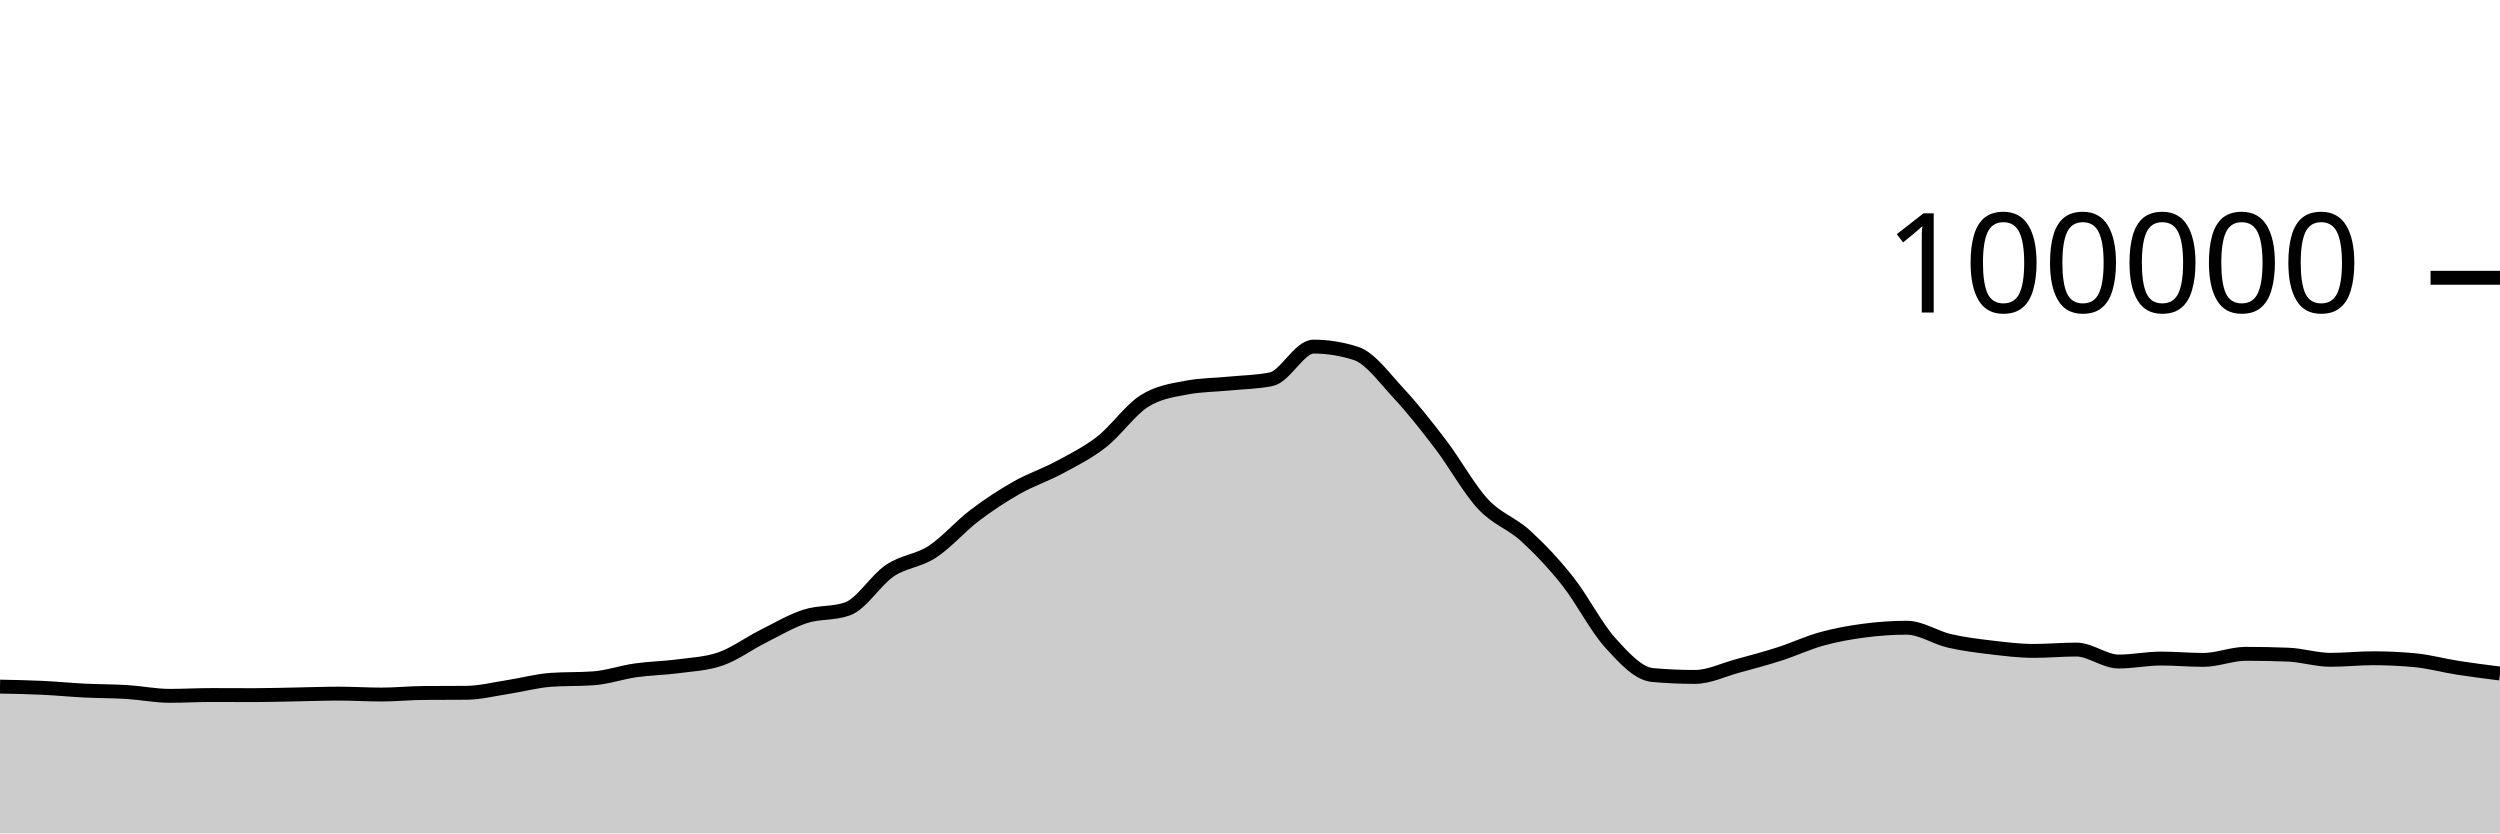
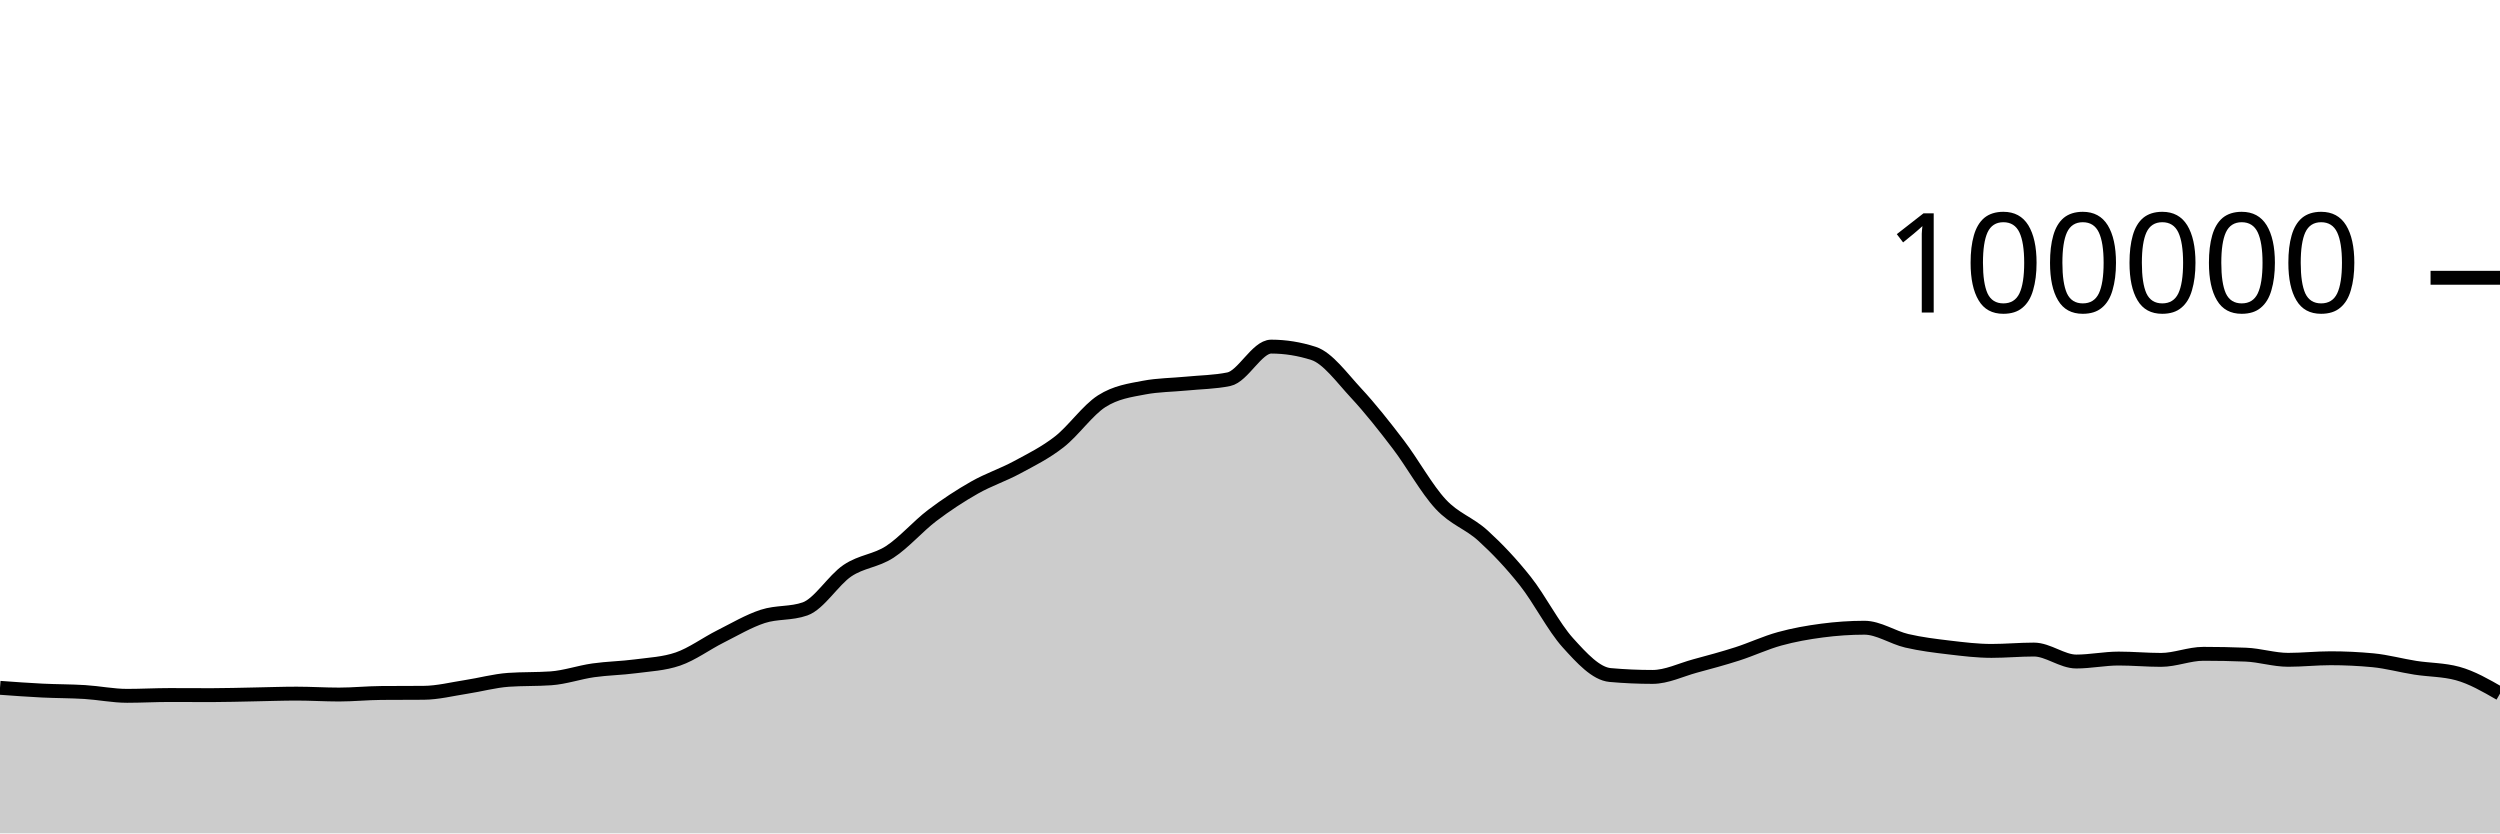
<svg xmlns="http://www.w3.org/2000/svg" viewBox="0 0 180 60">
  <g transform="translate(0,20)">
-     <path class="area" fill="rgba(0, 0, 0, 0.2)" d="M0,29.436C1.017,29.455,2.034,29.475,3.051,29.523C4.068,29.571,5.085,29.672,6.102,29.722C7.119,29.772,8.136,29.763,9.153,29.826C10.169,29.889,11.186,30.1,12.203,30.1C13.22,30.1,14.237,30.042,15.254,30.042C16.271,30.042,17.288,30.05,18.305,30.05C19.322,30.05,20.339,30.016,21.356,29.998C22.373,29.98,23.39,29.941,24.407,29.941C25.424,29.941,26.441,30.007,27.458,30.007C28.475,30.007,29.492,29.901,30.508,29.894C31.525,29.886,32.542,29.89,33.559,29.882C34.576,29.874,35.593,29.614,36.61,29.458C37.627,29.303,38.644,29.019,39.661,28.947C40.678,28.876,41.695,28.911,42.712,28.84C43.729,28.769,44.746,28.409,45.763,28.264C46.78,28.119,47.797,28.109,48.814,27.973C49.831,27.837,50.847,27.798,51.864,27.448C52.881,27.098,53.898,26.341,54.915,25.83C55.932,25.319,56.949,24.714,57.966,24.382C58.983,24.05,60,24.201,61.017,23.84C62.034,23.479,63.051,21.771,64.068,21.086C65.085,20.402,66.102,20.396,67.119,19.734C68.136,19.072,69.153,17.886,70.169,17.115C71.186,16.343,72.203,15.681,73.22,15.104C74.237,14.527,75.254,14.202,76.271,13.653C77.288,13.104,78.305,12.605,79.322,11.811C80.339,11.017,81.356,9.539,82.373,8.888C83.39,8.238,84.407,8.101,85.424,7.908C86.441,7.714,87.458,7.718,88.475,7.618C89.492,7.517,90.508,7.513,91.525,7.304C92.542,7.096,93.559,4.956,94.576,4.956C95.593,4.956,96.61,5.119,97.627,5.446C98.644,5.773,99.661,7.195,100.678,8.288C101.695,9.381,102.712,10.669,103.729,12.004C104.746,13.339,105.763,15.204,106.78,16.298C107.797,17.392,108.814,17.644,109.831,18.57C110.847,19.496,111.864,20.568,112.881,21.852C113.898,23.136,114.915,25.149,115.932,26.274C116.949,27.399,117.966,28.511,118.983,28.602C120,28.693,121.017,28.738,122.034,28.738C123.051,28.738,124.068,28.231,125.085,27.954C126.102,27.678,127.119,27.407,128.136,27.08C129.153,26.753,130.169,26.273,131.186,25.994C132.203,25.714,133.22,25.534,134.237,25.401C135.254,25.268,136.271,25.196,137.288,25.196C138.305,25.196,139.322,25.9,140.339,26.138C141.356,26.375,142.373,26.498,143.39,26.619C144.407,26.74,145.424,26.865,146.441,26.865C147.458,26.865,148.475,26.768,149.492,26.768C150.508,26.768,151.525,27.63,152.542,27.63C153.559,27.63,154.576,27.416,155.593,27.416C156.61,27.416,157.627,27.512,158.644,27.512C159.661,27.512,160.678,27.075,161.695,27.075C162.712,27.075,163.729,27.095,164.746,27.135C165.763,27.175,166.78,27.507,167.797,27.507C168.814,27.507,169.831,27.394,170.847,27.394C171.864,27.394,172.881,27.442,173.898,27.538C174.915,27.635,175.932,27.919,176.949,28.078C177.966,28.237,178.983,28.365,180,28.493L180,40C178.983,40,177.966,40,176.949,40C175.932,40,174.915,40,173.898,40C172.881,40,171.864,40,170.847,40C169.831,40,168.814,40,167.797,40C166.78,40,165.763,40,164.746,40C163.729,40,162.712,40,161.695,40C160.678,40,159.661,40,158.644,40C157.627,40,156.61,40,155.593,40C154.576,40,153.559,40,152.542,40C151.525,40,150.508,40,149.492,40C148.475,40,147.458,40,146.441,40C145.424,40,144.407,40,143.39,40C142.373,40,141.356,40,140.339,40C139.322,40,138.305,40,137.288,40C136.271,40,135.254,40,134.237,40C133.22,40,132.203,40,131.186,40C130.169,40,129.153,40,128.136,40C127.119,40,126.102,40,125.085,40C124.068,40,123.051,40,122.034,40C121.017,40,120,40,118.983,40C117.966,40,116.949,40,115.932,40C114.915,40,113.898,40,112.881,40C111.864,40,110.847,40,109.831,40C108.814,40,107.797,40,106.78,40C105.763,40,104.746,40,103.729,40C102.712,40,101.695,40,100.678,40C99.661,40,98.644,40,97.627,40C96.61,40,95.593,40,94.576,40C93.559,40,92.542,40,91.525,40C90.508,40,89.492,40,88.475,40C87.458,40,86.441,40,85.424,40C84.407,40,83.39,40,82.373,40C81.356,40,80.339,40,79.322,40C78.305,40,77.288,40,76.271,40C75.254,40,74.237,40,73.22,40C72.203,40,71.186,40,70.169,40C69.153,40,68.136,40,67.119,40C66.102,40,65.085,40,64.068,40C63.051,40,62.034,40,61.017,40C60,40,58.983,40,57.966,40C56.949,40,55.932,40,54.915,40C53.898,40,52.881,40,51.864,40C50.847,40,49.831,40,48.814,40C47.797,40,46.78,40,45.763,40C44.746,40,43.729,40,42.712,40C41.695,40,40.678,40,39.661,40C38.644,40,37.627,40,36.61,40C35.593,40,34.576,40,33.559,40C32.542,40,31.525,40,30.508,40C29.492,40,28.475,40,27.458,40C26.441,40,25.424,40,24.407,40C23.39,40,22.373,40,21.356,40C20.339,40,19.322,40,18.305,40C17.288,40,16.271,40,15.254,40C14.237,40,13.22,40,12.203,40C11.186,40,10.169,40,9.153,40C8.136,40,7.119,40,6.102,40C5.085,40,4.068,40,3.051,40C2.034,40,1.017,40,0,40Z" />
-     <path class="line" stroke="black" fill="none" d="M0,29.436C1.017,29.455,2.034,29.475,3.051,29.523C4.068,29.571,5.085,29.672,6.102,29.722C7.119,29.772,8.136,29.763,9.153,29.826C10.169,29.889,11.186,30.1,12.203,30.1C13.22,30.1,14.237,30.042,15.254,30.042C16.271,30.042,17.288,30.05,18.305,30.05C19.322,30.05,20.339,30.016,21.356,29.998C22.373,29.98,23.39,29.941,24.407,29.941C25.424,29.941,26.441,30.007,27.458,30.007C28.475,30.007,29.492,29.901,30.508,29.894C31.525,29.886,32.542,29.89,33.559,29.882C34.576,29.874,35.593,29.614,36.61,29.458C37.627,29.303,38.644,29.019,39.661,28.947C40.678,28.876,41.695,28.911,42.712,28.84C43.729,28.769,44.746,28.409,45.763,28.264C46.78,28.119,47.797,28.109,48.814,27.973C49.831,27.837,50.847,27.798,51.864,27.448C52.881,27.098,53.898,26.341,54.915,25.83C55.932,25.319,56.949,24.714,57.966,24.382C58.983,24.05,60,24.201,61.017,23.84C62.034,23.479,63.051,21.771,64.068,21.086C65.085,20.402,66.102,20.396,67.119,19.734C68.136,19.072,69.153,17.886,70.169,17.115C71.186,16.343,72.203,15.681,73.22,15.104C74.237,14.527,75.254,14.202,76.271,13.653C77.288,13.104,78.305,12.605,79.322,11.811C80.339,11.017,81.356,9.539,82.373,8.888C83.39,8.238,84.407,8.101,85.424,7.908C86.441,7.714,87.458,7.718,88.475,7.618C89.492,7.517,90.508,7.513,91.525,7.304C92.542,7.096,93.559,4.956,94.576,4.956C95.593,4.956,96.61,5.119,97.627,5.446C98.644,5.773,99.661,7.195,100.678,8.288C101.695,9.381,102.712,10.669,103.729,12.004C104.746,13.339,105.763,15.204,106.78,16.298C107.797,17.392,108.814,17.644,109.831,18.57C110.847,19.496,111.864,20.568,112.881,21.852C113.898,23.136,114.915,25.149,115.932,26.274C116.949,27.399,117.966,28.511,118.983,28.602C120,28.693,121.017,28.738,122.034,28.738C123.051,28.738,124.068,28.231,125.085,27.954C126.102,27.678,127.119,27.407,128.136,27.08C129.153,26.753,130.169,26.273,131.186,25.994C132.203,25.714,133.22,25.534,134.237,25.401C135.254,25.268,136.271,25.196,137.288,25.196C138.305,25.196,139.322,25.9,140.339,26.138C141.356,26.375,142.373,26.498,143.39,26.619C144.407,26.74,145.424,26.865,146.441,26.865C147.458,26.865,148.475,26.768,149.492,26.768C150.508,26.768,151.525,27.63,152.542,27.63C153.559,27.63,154.576,27.416,155.593,27.416C156.61,27.416,157.627,27.512,158.644,27.512C159.661,27.512,160.678,27.075,161.695,27.075C162.712,27.075,163.729,27.095,164.746,27.135C165.763,27.175,166.78,27.507,167.797,27.507C168.814,27.507,169.831,27.394,170.847,27.394C171.864,27.394,172.881,27.442,173.898,27.538C174.915,27.635,175.932,27.919,176.949,28.078C177.966,28.237,178.983,28.365,180,28.493" />
+     <path class="area" fill="rgba(0, 0, 0, 0.2)" d="M0,29.523C1.017,29.597,2.034,29.672,3.051,29.722C4.068,29.772,5.085,29.763,6.102,29.826C7.119,29.889,8.136,30.1,9.153,30.1C10.169,30.1,11.186,30.042,12.203,30.042C13.22,30.042,14.237,30.05,15.254,30.05C16.271,30.05,17.288,30.016,18.305,29.998C19.322,29.98,20.339,29.941,21.356,29.941C22.373,29.941,23.39,30.007,24.407,30.007C25.424,30.007,26.441,29.901,27.458,29.894C28.475,29.886,29.492,29.89,30.508,29.882C31.525,29.874,32.542,29.614,33.559,29.458C34.576,29.303,35.593,29.019,36.61,28.947C37.627,28.876,38.644,28.911,39.661,28.84C40.678,28.769,41.695,28.409,42.712,28.264C43.729,28.119,44.746,28.109,45.763,27.973C46.78,27.837,47.797,27.798,48.814,27.448C49.831,27.098,50.847,26.341,51.864,25.83C52.881,25.319,53.898,24.714,54.915,24.382C55.932,24.05,56.949,24.201,57.966,23.84C58.983,23.479,60,21.771,61.017,21.086C62.034,20.402,63.051,20.396,64.068,19.734C65.085,19.072,66.102,17.886,67.119,17.115C68.136,16.343,69.153,15.681,70.169,15.104C71.186,14.527,72.203,14.202,73.22,13.653C74.237,13.104,75.254,12.605,76.271,11.811C77.288,11.017,78.305,9.539,79.322,8.888C80.339,8.238,81.356,8.101,82.373,7.908C83.39,7.714,84.407,7.718,85.424,7.618C86.441,7.517,87.458,7.513,88.475,7.304C89.492,7.096,90.508,4.956,91.525,4.956C92.542,4.956,93.559,5.119,94.576,5.446C95.593,5.773,96.61,7.195,97.627,8.288C98.644,9.381,99.661,10.669,100.678,12.004C101.695,13.339,102.712,15.204,103.729,16.298C104.746,17.392,105.763,17.644,106.78,18.57C107.797,19.496,108.814,20.568,109.831,21.852C110.847,23.136,111.864,25.149,112.881,26.274C113.898,27.399,114.915,28.511,115.932,28.602C116.949,28.693,117.966,28.738,118.983,28.738C120,28.738,121.017,28.231,122.034,27.954C123.051,27.678,124.068,27.407,125.085,27.08C126.102,26.753,127.119,26.273,128.136,25.994C129.153,25.714,130.169,25.534,131.186,25.401C132.203,25.268,133.22,25.196,134.237,25.196C135.254,25.196,136.271,25.9,137.288,26.138C138.305,26.375,139.322,26.498,140.339,26.619C141.356,26.74,142.373,26.865,143.39,26.865C144.407,26.865,145.424,26.768,146.441,26.768C147.458,26.768,148.475,27.63,149.492,27.63C150.508,27.63,151.525,27.416,152.542,27.416C153.559,27.416,154.576,27.512,155.593,27.512C156.61,27.512,157.627,27.075,158.644,27.075C159.661,27.075,160.678,27.095,161.695,27.135C162.712,27.175,163.729,27.507,164.746,27.507C165.763,27.507,166.78,27.394,167.797,27.394C168.814,27.394,169.831,27.442,170.847,27.538C171.864,27.635,172.881,27.919,173.898,28.078C174.915,28.237,175.932,28.216,176.949,28.493C177.966,28.77,178.983,29.355,180,29.941L180,40C178.983,40,177.966,40,176.949,40C175.932,40,174.915,40,173.898,40C172.881,40,171.864,40,170.847,40C169.831,40,168.814,40,167.797,40C166.78,40,165.763,40,164.746,40C163.729,40,162.712,40,161.695,40C160.678,40,159.661,40,158.644,40C157.627,40,156.61,40,155.593,40C154.576,40,153.559,40,152.542,40C151.525,40,150.508,40,149.492,40C148.475,40,147.458,40,146.441,40C145.424,40,144.407,40,143.39,40C142.373,40,141.356,40,140.339,40C139.322,40,138.305,40,137.288,40C136.271,40,135.254,40,134.237,40C133.22,40,132.203,40,131.186,40C130.169,40,129.153,40,128.136,40C127.119,40,126.102,40,125.085,40C124.068,40,123.051,40,122.034,40C121.017,40,120,40,118.983,40C117.966,40,116.949,40,115.932,40C114.915,40,113.898,40,112.881,40C111.864,40,110.847,40,109.831,40C108.814,40,107.797,40,106.78,40C105.763,40,104.746,40,103.729,40C102.712,40,101.695,40,100.678,40C99.661,40,98.644,40,97.627,40C96.61,40,95.593,40,94.576,40C93.559,40,92.542,40,91.525,40C90.508,40,89.492,40,88.475,40C87.458,40,86.441,40,85.424,40C84.407,40,83.39,40,82.373,40C81.356,40,80.339,40,79.322,40C78.305,40,77.288,40,76.271,40C75.254,40,74.237,40,73.22,40C72.203,40,71.186,40,70.169,40C69.153,40,68.136,40,67.119,40C66.102,40,65.085,40,64.068,40C63.051,40,62.034,40,61.017,40C60,40,58.983,40,57.966,40C56.949,40,55.932,40,54.915,40C53.898,40,52.881,40,51.864,40C50.847,40,49.831,40,48.814,40C47.797,40,46.78,40,45.763,40C44.746,40,43.729,40,42.712,40C41.695,40,40.678,40,39.661,40C38.644,40,37.627,40,36.61,40C35.593,40,34.576,40,33.559,40C32.542,40,31.525,40,30.508,40C29.492,40,28.475,40,27.458,40C26.441,40,25.424,40,24.407,40C23.39,40,22.373,40,21.356,40C20.339,40,19.322,40,18.305,40C17.288,40,16.271,40,15.254,40C14.237,40,13.22,40,12.203,40C11.186,40,10.169,40,9.153,40C8.136,40,7.119,40,6.102,40C5.085,40,4.068,40,3.051,40C2.034,40,1.017,40,0,40Z" />
+     <path class="line" stroke="black" fill="none" d="M0,29.523C1.017,29.597,2.034,29.672,3.051,29.722C4.068,29.772,5.085,29.763,6.102,29.826C7.119,29.889,8.136,30.1,9.153,30.1C10.169,30.1,11.186,30.042,12.203,30.042C13.22,30.042,14.237,30.05,15.254,30.05C16.271,30.05,17.288,30.016,18.305,29.998C19.322,29.98,20.339,29.941,21.356,29.941C22.373,29.941,23.39,30.007,24.407,30.007C25.424,30.007,26.441,29.901,27.458,29.894C28.475,29.886,29.492,29.89,30.508,29.882C31.525,29.874,32.542,29.614,33.559,29.458C34.576,29.303,35.593,29.019,36.61,28.947C37.627,28.876,38.644,28.911,39.661,28.84C40.678,28.769,41.695,28.409,42.712,28.264C43.729,28.119,44.746,28.109,45.763,27.973C46.78,27.837,47.797,27.798,48.814,27.448C49.831,27.098,50.847,26.341,51.864,25.83C52.881,25.319,53.898,24.714,54.915,24.382C55.932,24.05,56.949,24.201,57.966,23.84C58.983,23.479,60,21.771,61.017,21.086C62.034,20.402,63.051,20.396,64.068,19.734C65.085,19.072,66.102,17.886,67.119,17.115C68.136,16.343,69.153,15.681,70.169,15.104C71.186,14.527,72.203,14.202,73.22,13.653C74.237,13.104,75.254,12.605,76.271,11.811C77.288,11.017,78.305,9.539,79.322,8.888C80.339,8.238,81.356,8.101,82.373,7.908C83.39,7.714,84.407,7.718,85.424,7.618C86.441,7.517,87.458,7.513,88.475,7.304C89.492,7.096,90.508,4.956,91.525,4.956C92.542,4.956,93.559,5.119,94.576,5.446C95.593,5.773,96.61,7.195,97.627,8.288C98.644,9.381,99.661,10.669,100.678,12.004C101.695,13.339,102.712,15.204,103.729,16.298C104.746,17.392,105.763,17.644,106.78,18.57C107.797,19.496,108.814,20.568,109.831,21.852C110.847,23.136,111.864,25.149,112.881,26.274C113.898,27.399,114.915,28.511,115.932,28.602C116.949,28.693,117.966,28.738,118.983,28.738C120,28.738,121.017,28.231,122.034,27.954C123.051,27.678,124.068,27.407,125.085,27.08C126.102,26.753,127.119,26.273,128.136,25.994C129.153,25.714,130.169,25.534,131.186,25.401C132.203,25.268,133.22,25.196,134.237,25.196C135.254,25.196,136.271,25.9,137.288,26.138C138.305,26.375,139.322,26.498,140.339,26.619C141.356,26.74,142.373,26.865,143.39,26.865C144.407,26.865,145.424,26.768,146.441,26.768C147.458,26.768,148.475,27.63,149.492,27.63C150.508,27.63,151.525,27.416,152.542,27.416C153.559,27.416,154.576,27.512,155.593,27.512C156.61,27.512,157.627,27.075,158.644,27.075C159.661,27.075,160.678,27.095,161.695,27.135C162.712,27.175,163.729,27.507,164.746,27.507C165.763,27.507,166.78,27.394,167.797,27.394C168.814,27.394,169.831,27.442,170.847,27.538C171.864,27.635,172.881,27.919,173.898,28.078C174.915,28.237,175.932,28.216,176.949,28.493C177.966,28.77,178.983,29.355,180,29.941" />
    <path class="axis-ceiling" stroke-width="1" stroke="black" fill="none" d="M175,0L180,0" />
    <text class="axis-ceiling-label" font-family="sans-serif" text-anchor="end" font-size="10px" x="170" y="2.5">100000</text>
  </g>
</svg>
